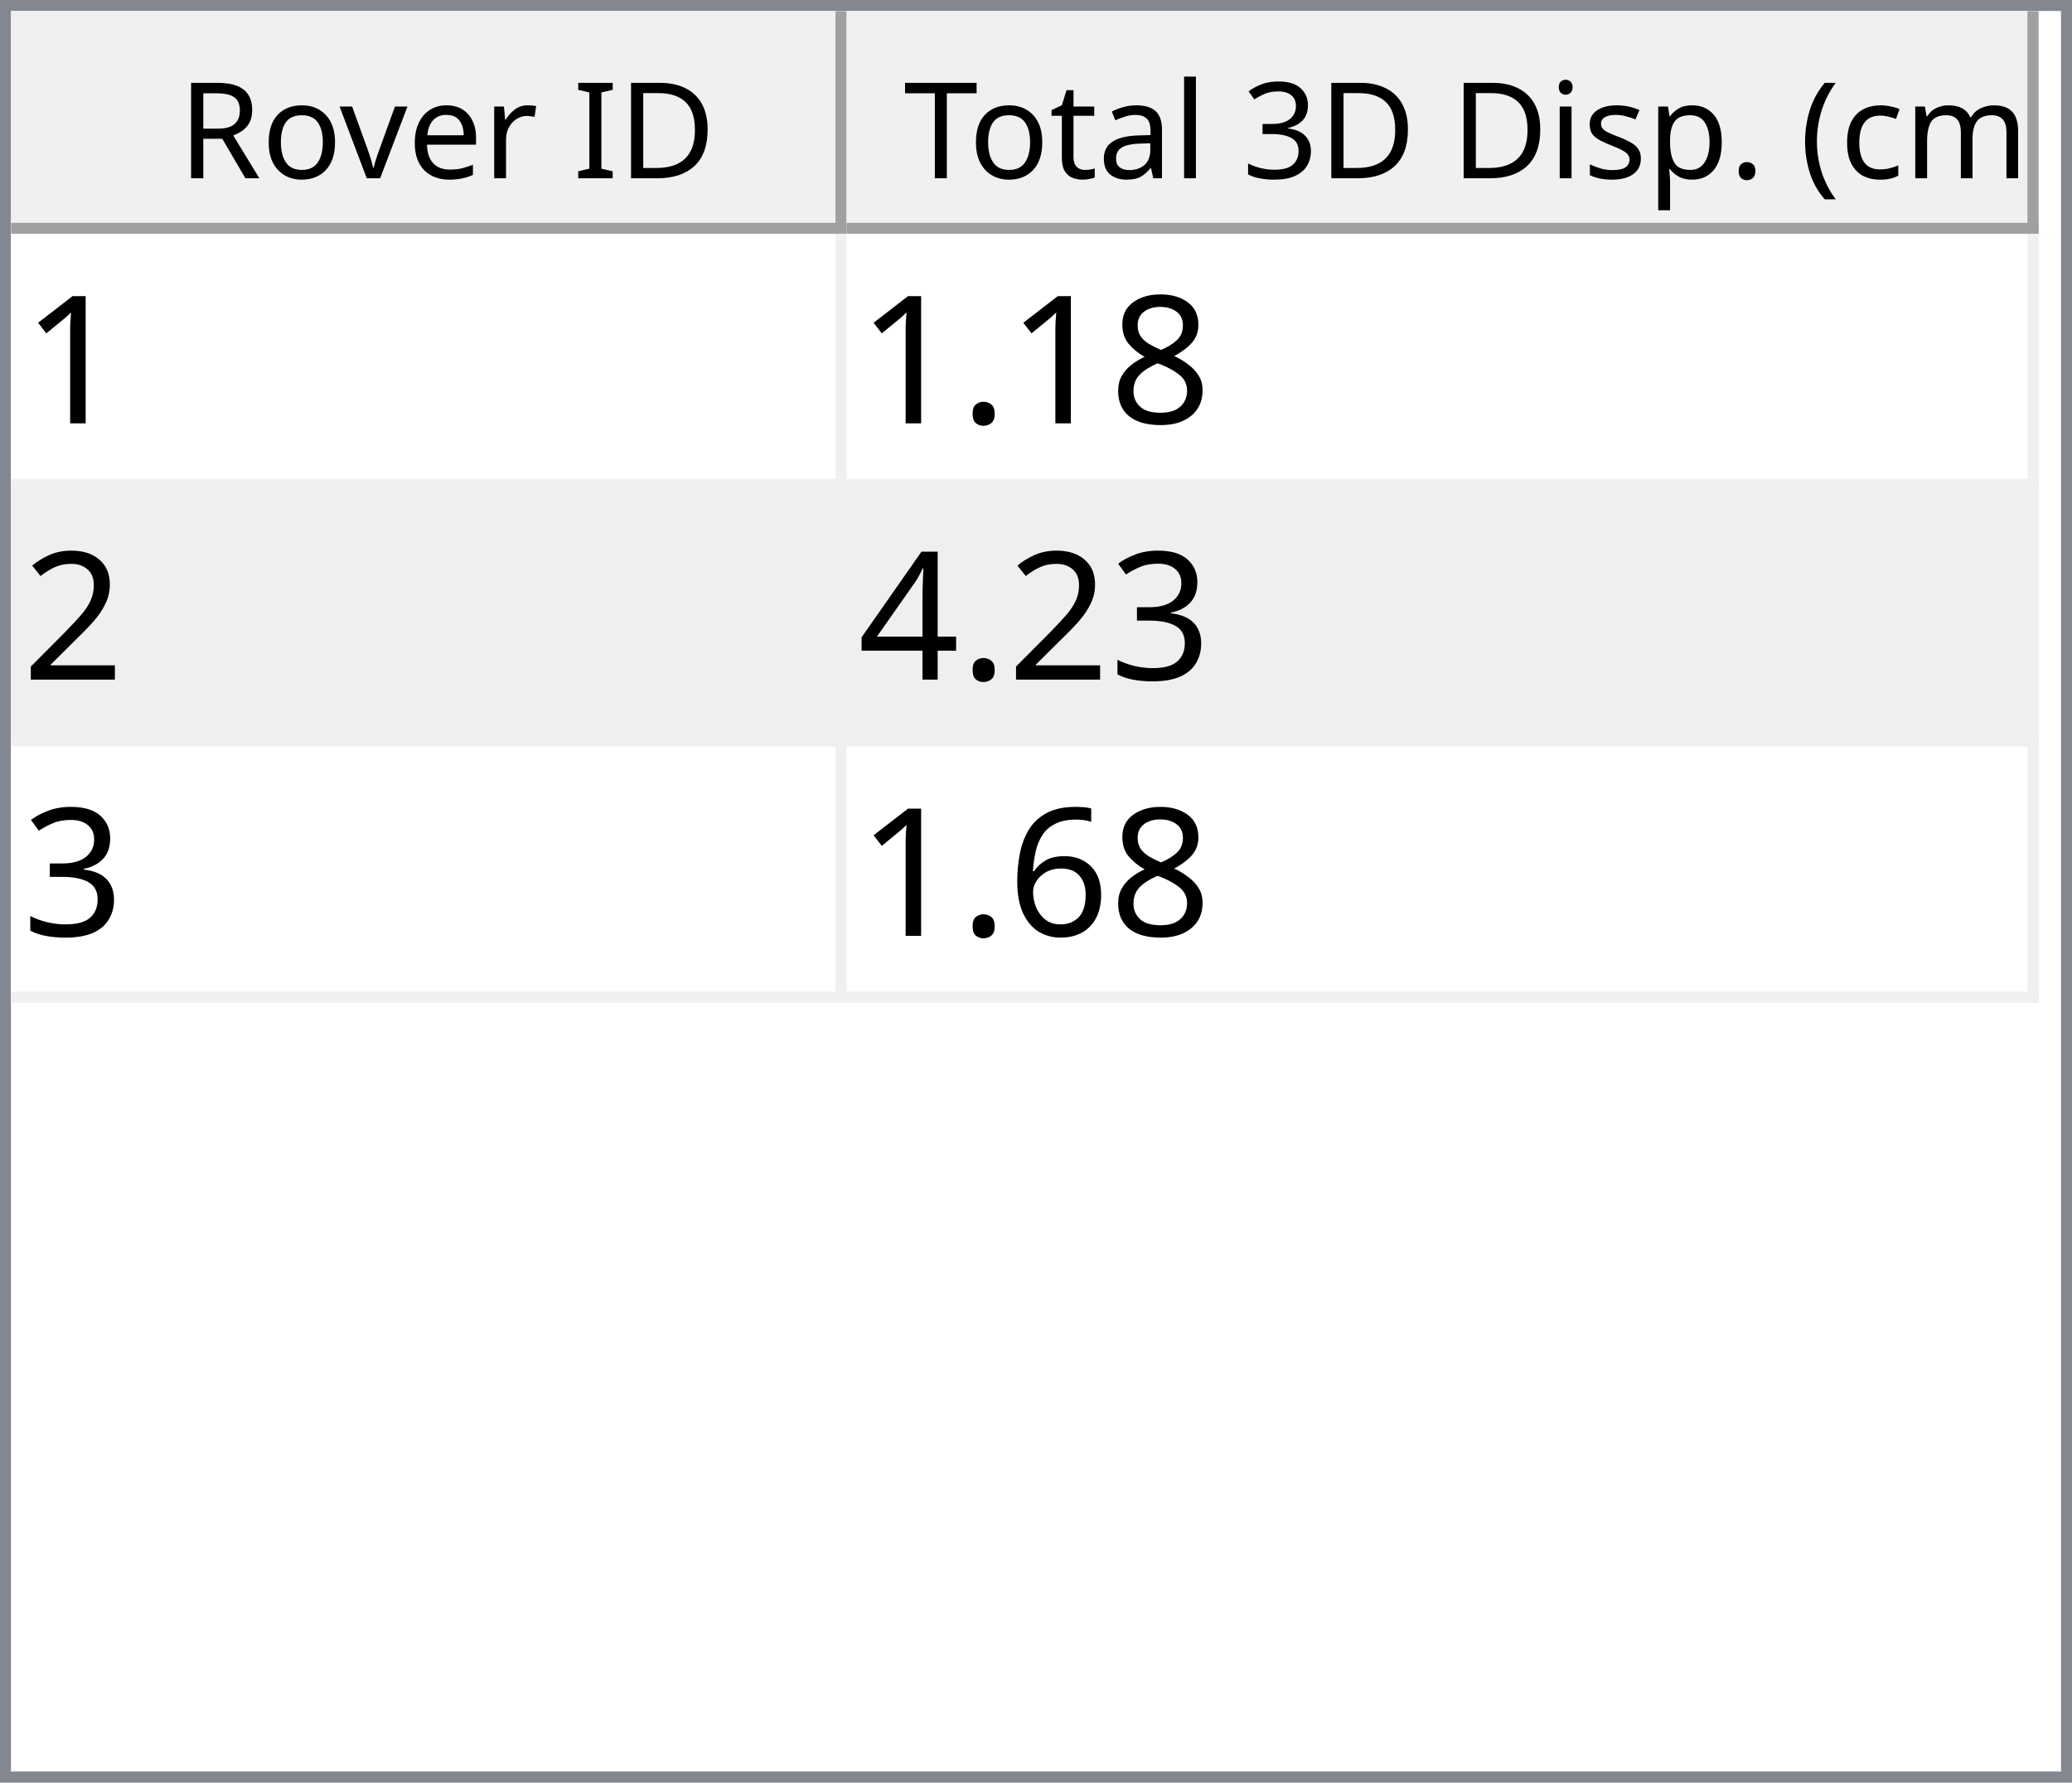
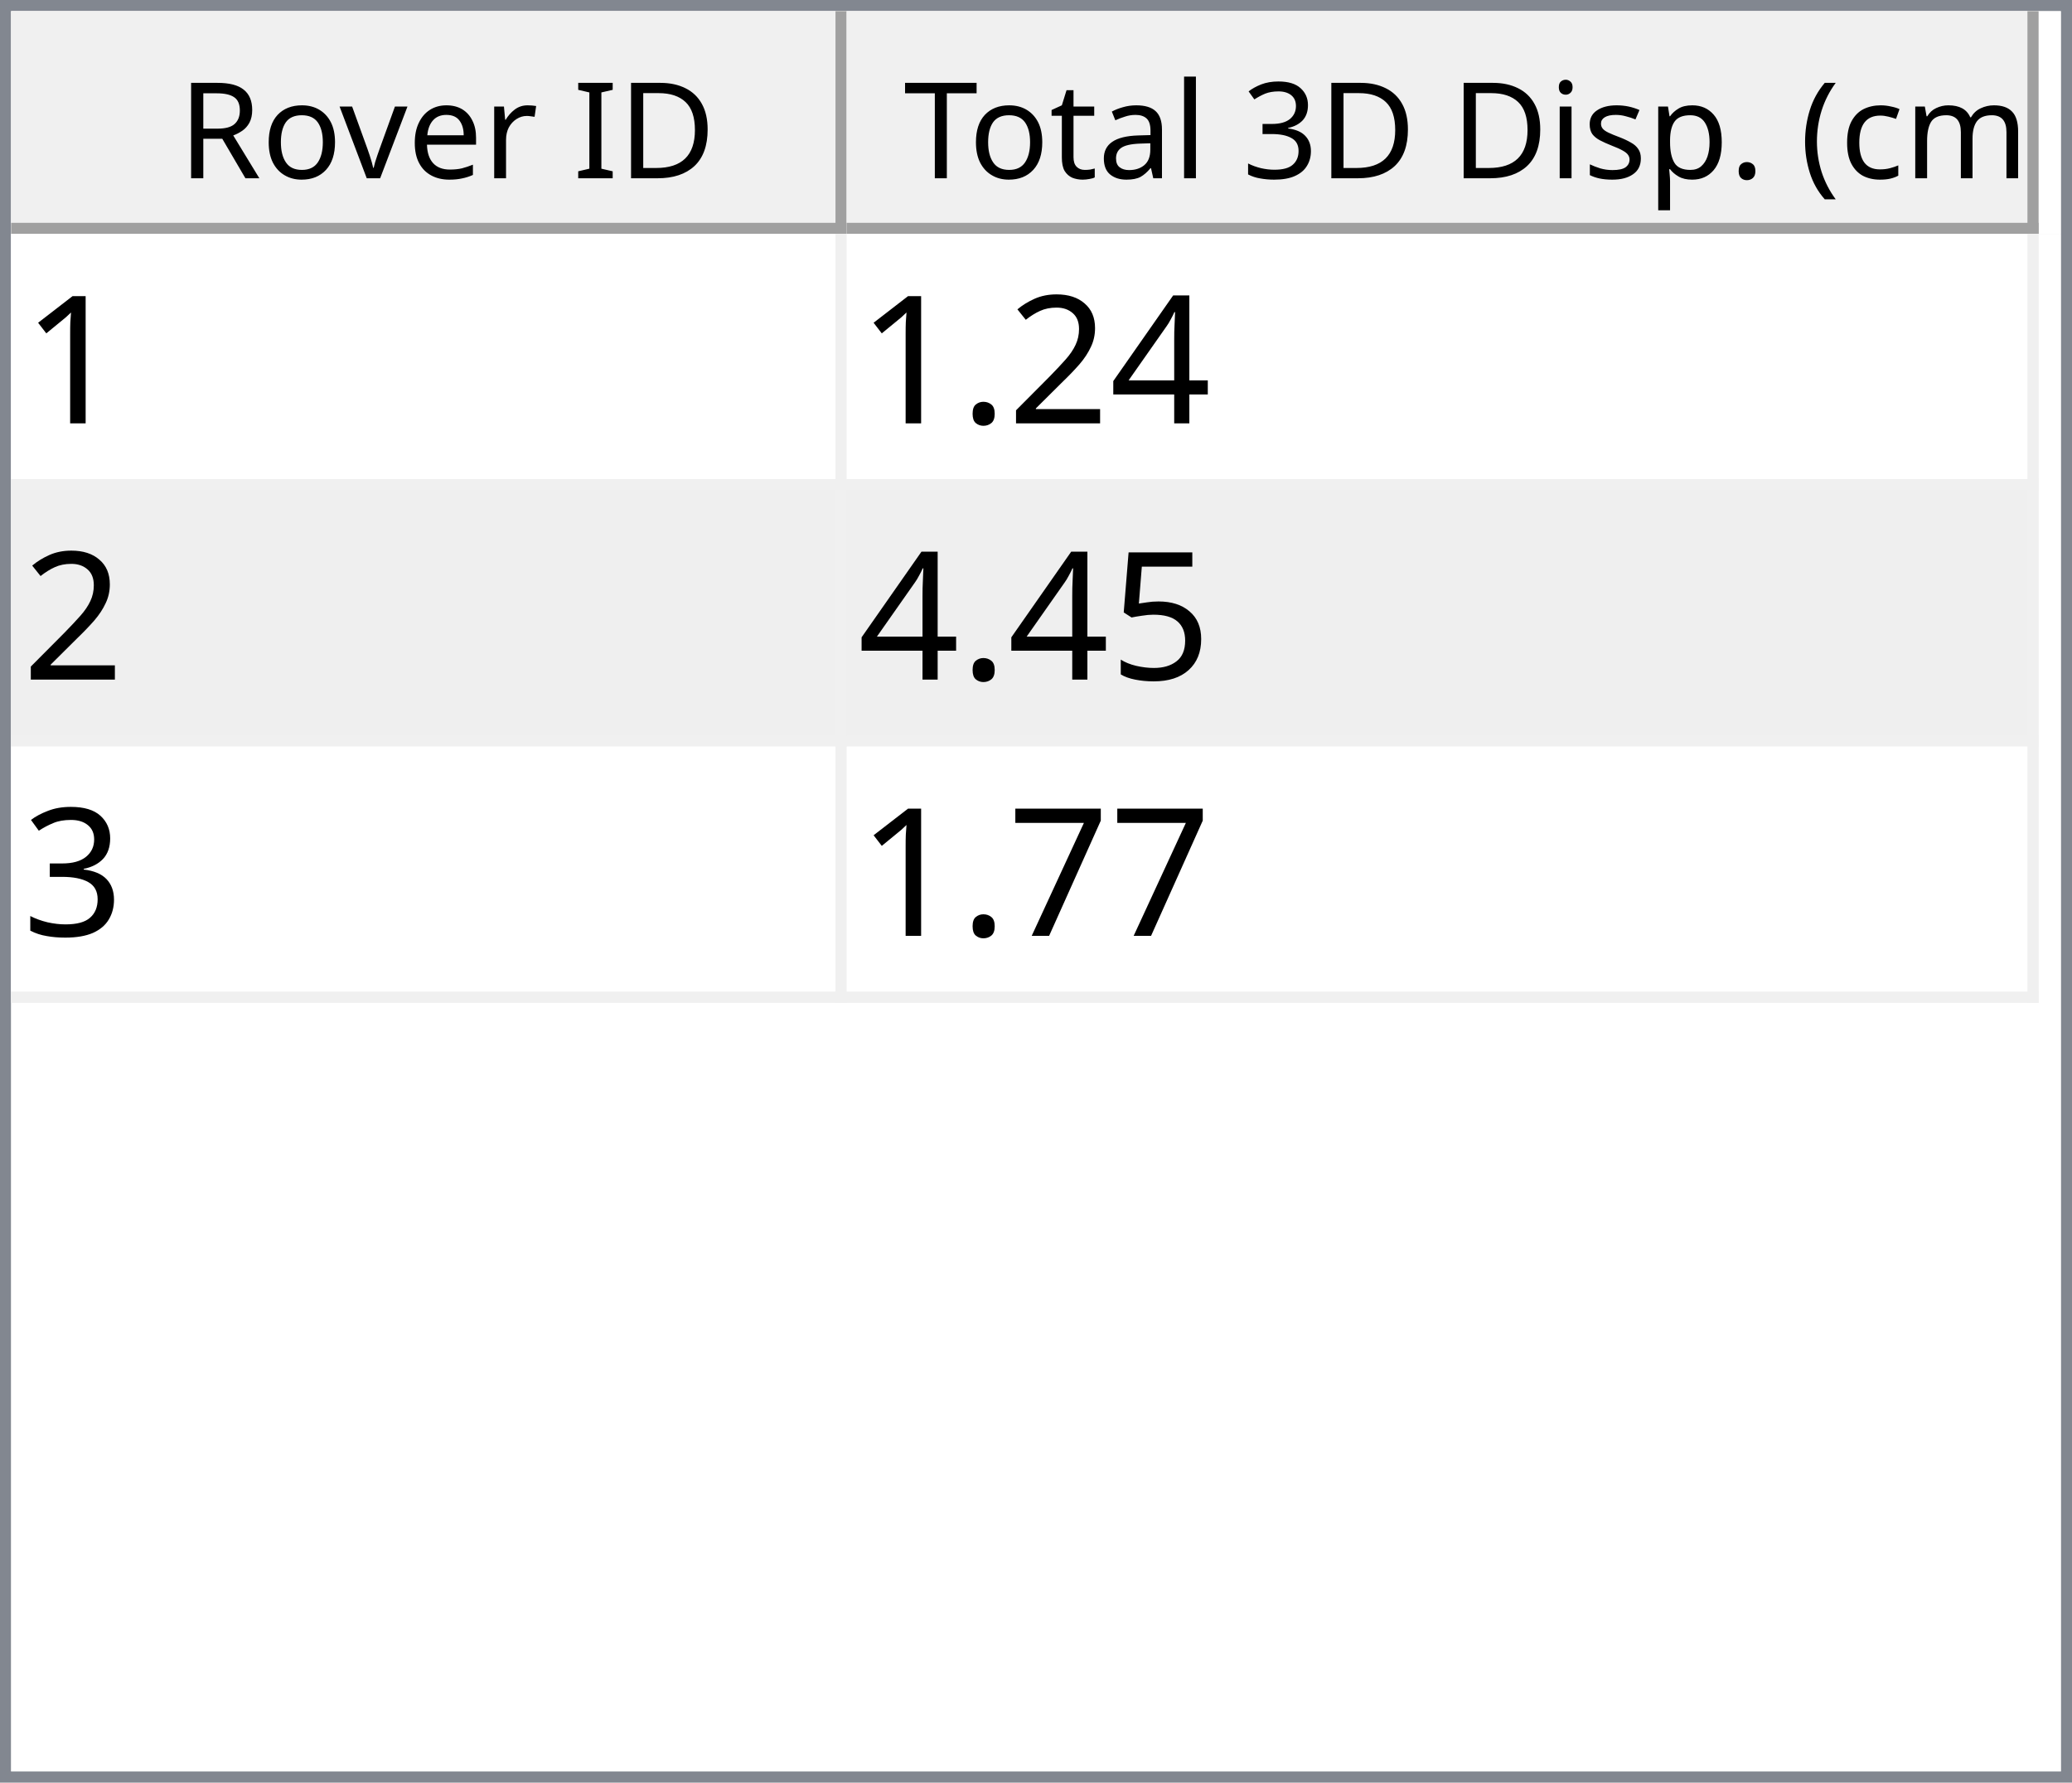
<svg xmlns="http://www.w3.org/2000/svg" style="fill-opacity:1; color-rendering:auto; color-interpolation:auto; text-rendering:auto; stroke:black; stroke-linecap:square; stroke-miterlimit:10; shape-rendering:auto; stroke-opacity:1; fill:black; stroke-dasharray:none; font-weight:normal; stroke-width:1; font-family:'Dialog'; font-style:normal; stroke-linejoin:miter; font-size:12px; stroke-dashoffset:0; image-rendering:auto;" width="186" height="160">
  <defs id="genericDefs" />
  <g>
    <defs id="defs1">
      <clipPath clipPathUnits="userSpaceOnUse" id="clipPath1">
        <path d="M0 0 L186 0 L186 160 L0 160 L0 0 Z" />
      </clipPath>
      <clipPath clipPathUnits="userSpaceOnUse" id="clipPath2">
        <path d="M0 0 L0 160 L186 160 L186 0 Z" />
      </clipPath>
      <clipPath clipPathUnits="userSpaceOnUse" id="clipPath3">
        <path d="M0 0 L0 20 L184 20 L184 0 Z" />
      </clipPath>
      <clipPath clipPathUnits="userSpaceOnUse" id="clipPath4">
        <path d="M0 0 L0 20 L75 20 L75 0 Z" />
      </clipPath>
      <clipPath clipPathUnits="userSpaceOnUse" id="clipPath5">
        <path d="M1 1 L1 19 L74 19 L74 1 Z" />
      </clipPath>
      <clipPath clipPathUnits="userSpaceOnUse" id="clipPath6">
        <path d="M0 0 L0 18 L73 18 L73 0 Z" />
      </clipPath>
      <clipPath clipPathUnits="userSpaceOnUse" id="clipPath7">
        <path d="M-0.5 -0.5 L-0.5 19.5 L74.5 19.5 L74.5 -0.5 Z" />
      </clipPath>
      <clipPath clipPathUnits="userSpaceOnUse" id="clipPath8">
        <path d="M0 0 L0 20 L107 20 L107 0 Z" />
      </clipPath>
      <clipPath clipPathUnits="userSpaceOnUse" id="clipPath9">
        <path d="M1 1 L1 19 L106 19 L106 1 Z" />
      </clipPath>
      <clipPath clipPathUnits="userSpaceOnUse" id="clipPath10">
        <path d="M0 0 L0 18 L105 18 L105 0 Z" />
      </clipPath>
      <clipPath clipPathUnits="userSpaceOnUse" id="clipPath11">
        <path d="M-0.5 -0.5 L-0.5 19.5 L106.5 19.5 L106.5 -0.5 Z" />
      </clipPath>
      <clipPath clipPathUnits="userSpaceOnUse" id="clipPath12">
        <path d="M0 0 L0 138 L184 138 L184 0 Z" />
      </clipPath>
      <clipPath clipPathUnits="userSpaceOnUse" id="clipPath13">
        <path d="M0 0 L0 69 L182 69 L182 0 Z" />
      </clipPath>
      <clipPath clipPathUnits="userSpaceOnUse" id="clipPath14">
        <path d="M-0.5 -0.5 L-0.5 68.5 L181.5 68.5 L181.5 -0.5 Z" />
      </clipPath>
      <clipPath clipPathUnits="userSpaceOnUse" id="clipPath15">
        <path d="M0 0 L0 22 L74 22 L74 0 Z" />
      </clipPath>
      <clipPath clipPathUnits="userSpaceOnUse" id="clipPath16">
        <path d="M0 0 L0 22 L106 22 L106 0 Z" />
      </clipPath>
      <font horiz-adv-x="64.551" id="font1">
        <font-face ascent="107.91" descent="25.098" units-per-em="100" style="font-style:normal; font-family:Segoe UI; font-weight:normal;" />
        <missing-glyph horiz-adv-x="64.551" d="M8.109 0 L8.109 68.266 L56.453 68.266 L56.453 0 L8.109 0 ZM15.328 7.234 L49.219 7.234 L49.219 61.031 L15.328 61.031 L15.328 7.234 Z" />
        <glyph unicode="D" horiz-adv-x="70.117" d="M9.188 0 L9.188 70.016 L28.516 70.016 Q65.531 70.016 65.531 35.891 Q65.531 19.672 55.25 9.836 Q44.969 0 27.734 0 L9.188 0 ZM17.391 62.594 L17.391 7.422 L27.828 7.422 Q41.609 7.422 49.273 14.797 Q56.938 22.172 56.938 35.688 Q56.938 62.594 28.328 62.594 L17.391 62.594 Z" />
        <glyph unicode="I" horiz-adv-x="26.611" d="M17.391 0 L9.188 0 L9.188 70.016 L17.391 70.016 L17.391 0 Z" />
        <glyph unicode=" " horiz-adv-x="27.393" d="" />
        <glyph unicode="r" horiz-adv-x="34.766" d="M34.188 41.891 Q32.078 43.5 28.125 43.5 Q23 43.5 19.555 38.672 Q16.109 33.844 16.109 25.484 L16.109 0 L8.109 0 L8.109 50 L16.109 50 L16.109 39.703 L16.312 39.703 Q18.016 44.969 21.531 47.922 Q25.047 50.875 29.391 50.875 Q32.516 50.875 34.188 50.203 L34.188 41.891 Z" />
        <glyph unicode="e" horiz-adv-x="52.295" d="M48.297 23 L12.984 23 Q13.188 14.656 17.484 10.109 Q21.781 5.562 29.297 5.562 Q37.75 5.562 44.828 11.141 L44.828 3.609 Q38.234 -1.172 27.391 -1.172 Q16.797 -1.172 10.742 5.641 Q4.688 12.453 4.688 24.812 Q4.688 36.469 11.305 43.82 Q17.922 51.172 27.734 51.172 Q37.547 51.172 42.922 44.828 Q48.297 38.484 48.297 27.203 L48.297 23 ZM40.094 29.781 Q40.047 36.719 36.75 40.578 Q33.453 44.438 27.594 44.438 Q21.922 44.438 17.969 40.383 Q14.016 36.328 13.094 29.781 L40.094 29.781 Z" />
        <glyph unicode="v" horiz-adv-x="47.9" d="M47.406 50 L27.484 0 L19.625 0 L0.688 50 L9.469 50 L22.172 13.672 Q23.578 9.672 23.922 6.688 L24.125 6.688 Q24.609 10.453 25.688 13.484 L38.969 50 L47.406 50 Z" />
        <glyph unicode="o" horiz-adv-x="58.594" d="M29 -1.172 Q17.922 -1.172 11.305 5.836 Q4.688 12.844 4.688 24.422 Q4.688 37.016 11.57 44.094 Q18.453 51.172 30.172 51.172 Q41.359 51.172 47.633 44.289 Q53.906 37.406 53.906 25.203 Q53.906 13.234 47.141 6.031 Q40.375 -1.172 29 -1.172 ZM29.594 44.438 Q21.875 44.438 17.383 39.188 Q12.891 33.938 12.891 24.703 Q12.891 15.828 17.43 10.695 Q21.969 5.562 29.594 5.562 Q37.359 5.562 41.531 10.594 Q45.703 15.625 45.703 24.906 Q45.703 34.281 41.531 39.359 Q37.359 44.438 29.594 44.438 Z" />
        <glyph unicode="R" horiz-adv-x="59.814" d="M59.375 0 L49.609 0 L37.891 19.625 Q36.281 22.359 34.766 24.289 Q33.25 26.219 31.664 27.438 Q30.078 28.656 28.25 29.219 Q26.422 29.781 24.125 29.781 L17.391 29.781 L17.391 0 L9.188 0 L9.188 70.016 L30.078 70.016 Q34.672 70.016 38.555 68.867 Q42.438 67.719 45.289 65.375 Q48.141 63.031 49.758 59.547 Q51.375 56.062 51.375 51.375 Q51.375 47.703 50.273 44.656 Q49.172 41.609 47.148 39.211 Q45.125 36.812 42.266 35.133 Q39.406 33.453 35.844 32.516 L35.844 32.328 Q37.594 31.547 38.891 30.547 Q40.188 29.547 41.359 28.18 Q42.531 26.812 43.68 25.078 Q44.828 23.344 46.234 21.047 L59.375 0 ZM17.391 62.594 L17.391 37.203 L28.516 37.203 Q31.594 37.203 34.203 38.133 Q36.812 39.062 38.719 40.797 Q40.625 42.531 41.703 45.047 Q42.781 47.562 42.781 50.688 Q42.781 56.297 39.141 59.445 Q35.5 62.594 28.609 62.594 L17.391 62.594 Z" />
        <glyph unicode=")" horiz-adv-x="30.176" d="M8.297 -15.922 L1.172 -15.922 Q16.406 2.344 16.406 26.812 Q16.406 51.469 1.078 70.016 L8.297 70.016 Q23.531 52.156 23.531 26.703 Q23.531 1.375 8.297 -15.922 Z" />
        <glyph unicode="m" horiz-adv-x="86.133" d="M79.109 0 L71.094 0 L71.094 28.719 Q71.094 37.016 68.531 40.727 Q65.969 44.438 59.906 44.438 Q54.781 44.438 51.195 39.75 Q47.609 35.062 47.609 28.516 L47.609 0 L39.594 0 L39.594 29.688 Q39.594 44.438 28.219 44.438 Q22.953 44.438 19.531 40.016 Q16.109 35.594 16.109 28.516 L16.109 0 L8.109 0 L8.109 50 L16.109 50 L16.109 42.094 L16.312 42.094 Q21.625 51.172 31.844 51.172 Q36.969 51.172 40.773 48.312 Q44.578 45.453 46 40.828 Q51.562 51.172 62.594 51.172 Q79.109 51.172 79.109 30.812 L79.109 0 Z" />
        <glyph unicode="c" horiz-adv-x="46.191" d="M42.188 2.297 Q36.422 -1.172 28.516 -1.172 Q17.828 -1.172 11.258 5.789 Q4.688 12.75 4.688 23.828 Q4.688 36.188 11.766 43.68 Q18.844 51.172 30.672 51.172 Q37.25 51.172 42.281 48.734 L42.281 40.531 Q36.719 44.438 30.375 44.438 Q22.703 44.438 17.797 38.945 Q12.891 33.453 12.891 24.516 Q12.891 15.719 17.508 10.641 Q22.125 5.562 29.891 5.562 Q36.422 5.562 42.188 9.906 L42.188 2.297 Z" />
        <glyph unicode="(" horiz-adv-x="30.176" d="M29.109 -15.922 L21.969 -15.922 Q6.844 1.375 6.844 26.703 Q6.844 52.156 21.969 70.016 L29.203 70.016 Q13.875 51.469 13.875 26.812 Q13.875 2.344 29.109 -15.922 Z" />
        <glyph unicode="." horiz-adv-x="21.68" d="M10.891 -1.078 Q8.641 -1.078 7.055 0.539 Q5.469 2.156 5.469 4.391 Q5.469 6.641 7.055 8.273 Q8.641 9.906 10.891 9.906 Q13.188 9.906 14.797 8.273 Q16.406 6.641 16.406 4.391 Q16.406 2.156 14.797 0.539 Q13.188 -1.078 10.891 -1.078 Z" />
        <glyph unicode="p" horiz-adv-x="58.789" d="M16.312 7.234 L16.109 7.234 L16.109 -23 L8.109 -23 L8.109 50 L16.109 50 L16.109 41.219 L16.312 41.219 Q22.219 51.172 33.594 51.172 Q43.266 51.172 48.688 44.461 Q54.109 37.75 54.109 26.469 Q54.109 13.922 48 6.375 Q41.891 -1.172 31.297 -1.172 Q21.578 -1.172 16.312 7.234 ZM16.109 27.391 L16.109 20.406 Q16.109 14.203 20.141 9.883 Q24.172 5.562 30.375 5.562 Q37.641 5.562 41.773 11.133 Q45.906 16.703 45.906 26.609 Q45.906 34.969 42.047 39.703 Q38.188 44.438 31.594 44.438 Q24.609 44.438 20.359 39.578 Q16.109 34.719 16.109 27.391 Z" />
        <glyph unicode="s" horiz-adv-x="42.432" d="M5.078 1.812 L5.078 10.406 Q11.625 5.562 19.484 5.562 Q30.031 5.562 30.031 12.594 Q30.031 14.594 29.125 15.992 Q28.219 17.391 26.68 18.461 Q25.141 19.531 23.07 20.383 Q21 21.234 18.609 22.172 Q15.281 23.484 12.766 24.828 Q10.25 26.172 8.57 27.859 Q6.891 29.547 6.031 31.695 Q5.172 33.844 5.172 36.719 Q5.172 40.234 6.789 42.945 Q8.406 45.656 11.086 47.484 Q13.766 49.312 17.211 50.242 Q20.656 51.172 24.312 51.172 Q30.812 51.172 35.938 48.922 L35.938 40.828 Q30.422 44.438 23.25 44.438 Q21 44.438 19.195 43.922 Q17.391 43.406 16.094 42.477 Q14.797 41.547 14.086 40.258 Q13.375 38.969 13.375 37.406 Q13.375 35.453 14.086 34.133 Q14.797 32.812 16.164 31.789 Q17.531 30.766 19.484 29.938 Q21.438 29.109 23.922 28.125 Q27.25 26.859 29.883 25.516 Q32.516 24.172 34.375 22.484 Q36.234 20.797 37.234 18.602 Q38.234 16.406 38.234 13.375 Q38.234 9.672 36.602 6.938 Q34.969 4.203 32.234 2.398 Q29.5 0.594 25.93 -0.289 Q22.359 -1.172 18.453 -1.172 Q10.75 -1.172 5.078 1.812 Z" />
        <glyph unicode="i" horiz-adv-x="24.219" d="M12.203 62.703 Q10.062 62.703 8.547 64.164 Q7.031 65.625 7.031 67.875 Q7.031 70.125 8.547 71.609 Q10.062 73.094 12.203 73.094 Q14.406 73.094 15.945 71.609 Q17.484 70.125 17.484 67.875 Q17.484 65.719 15.945 64.211 Q14.406 62.703 12.203 62.703 ZM16.109 0 L8.109 0 L8.109 50 L16.109 50 L16.109 0 Z" />
        <glyph unicode="3" horiz-adv-x="53.906" d="M46.531 19.828 Q46.531 15.094 44.75 11.211 Q42.969 7.328 39.719 4.57 Q36.469 1.812 31.93 0.297 Q27.391 -1.219 21.922 -1.219 Q11.922 -1.219 6 2.594 L6 11.188 Q13.094 5.609 22.219 5.609 Q25.875 5.609 28.828 6.539 Q31.781 7.469 33.906 9.227 Q36.031 10.984 37.18 13.477 Q38.328 15.969 38.328 19.094 Q38.328 32.812 18.797 32.812 L12.984 32.812 L12.984 39.594 L18.5 39.594 Q35.797 39.594 35.797 52.484 Q35.797 64.406 22.609 64.406 Q15.188 64.406 8.688 59.422 L8.688 67.188 Q15.375 71.188 24.609 71.188 Q29 71.188 32.57 69.969 Q36.141 68.75 38.68 66.555 Q41.219 64.359 42.609 61.281 Q44 58.203 44 54.5 Q44 40.672 30.031 36.719 L30.031 36.531 Q33.594 36.141 36.625 34.797 Q39.656 33.453 41.852 31.305 Q44.047 29.156 45.289 26.25 Q46.531 23.344 46.531 19.828 Z" />
        <glyph unicode="l" horiz-adv-x="24.219" d="M16.109 0 L8.109 0 L8.109 74.031 L16.109 74.031 L16.109 0 Z" />
        <glyph unicode="a" horiz-adv-x="50.879" d="M43.891 0 L35.891 0 L35.891 7.812 L35.688 7.812 Q30.469 -1.172 20.312 -1.172 Q12.844 -1.172 8.617 2.781 Q4.391 6.734 4.391 13.281 Q4.391 27.297 20.906 29.594 L35.891 31.688 Q35.891 44.438 25.594 44.438 Q16.547 44.438 9.281 38.281 L9.281 46.484 Q16.656 51.172 26.266 51.172 Q43.891 51.172 43.891 32.516 L43.891 0 ZM35.891 25.297 L23.828 23.641 Q18.266 22.859 15.43 20.875 Q12.594 18.891 12.594 13.875 Q12.594 10.203 15.211 7.883 Q17.828 5.562 22.172 5.562 Q28.125 5.562 32.008 9.742 Q35.891 13.922 35.891 20.312 L35.891 25.297 Z" />
        <glyph unicode="t" horiz-adv-x="33.887" d="M31.297 0.484 Q28.469 -1.078 23.828 -1.078 Q10.688 -1.078 10.688 13.578 L10.688 43.172 L2.094 43.172 L2.094 50 L10.688 50 L10.688 62.203 L18.703 64.797 L18.703 50 L31.297 50 L31.297 43.172 L18.703 43.172 L18.703 14.984 Q18.703 9.969 20.414 7.82 Q22.125 5.672 26.078 5.672 Q29.109 5.672 31.297 7.328 L31.297 0.484 Z" />
        <glyph unicode="T" horiz-adv-x="52.393" d="M50.594 62.594 L30.375 62.594 L30.375 0 L22.172 0 L22.172 62.594 L2 62.594 L2 70.016 L50.594 70.016 L50.594 62.594 Z" />
      </font>
      <font horiz-adv-x="75.0" id="font2">
        <font-face ascent="100.537" descent="21.973" units-per-em="100" style="font-style:normal; font-family:sans-serif; font-weight:normal;" />
        <missing-glyph horiz-adv-x="75.0" d="M12.5 0 L12.5 62.5 L62.5 62.5 L62.5 0 L12.5 0 ZM14.062 1.562 L60.938 1.562 L60.938 60.938 L14.062 60.938 L14.062 1.562 Z" />
        <glyph unicode="1" horiz-adv-x="55.615" d="M37.25 0 L28.469 0 L28.469 56 Q25.297 52.984 20.141 49.953 Q14.984 46.922 10.891 45.406 L10.891 53.906 Q18.266 57.375 23.781 62.305 Q29.297 67.234 31.594 71.875 L37.25 71.875 L37.25 0 Z" />
-         <glyph unicode="8" horiz-adv-x="55.615" d="M17.672 38.812 Q12.203 40.828 9.57 44.539 Q6.938 48.25 6.938 53.422 Q6.938 61.234 12.555 66.555 Q18.172 71.875 27.484 71.875 Q36.859 71.875 42.578 66.43 Q48.297 60.984 48.297 53.172 Q48.297 48.188 45.68 44.508 Q43.062 40.828 37.75 38.812 Q44.344 36.672 47.781 31.883 Q51.219 27.094 51.219 20.453 Q51.219 11.281 44.727 5.031 Q38.234 -1.219 27.641 -1.219 Q17.047 -1.219 10.547 5.055 Q4.047 11.328 4.047 20.703 Q4.047 27.688 7.594 32.398 Q11.141 37.109 17.672 38.812 ZM15.922 53.719 Q15.922 48.641 19.195 45.414 Q22.469 42.188 27.688 42.188 Q32.766 42.188 36.016 45.383 Q39.266 48.578 39.266 53.219 Q39.266 58.062 35.914 61.359 Q32.562 64.656 27.594 64.656 Q22.562 64.656 19.242 61.43 Q15.922 58.203 15.922 53.719 ZM13.094 20.656 Q13.094 16.891 14.875 13.375 Q16.656 9.859 20.172 7.93 Q23.688 6 27.734 6 Q34.031 6 38.133 10.055 Q42.234 14.109 42.234 20.359 Q42.234 26.703 38.016 30.859 Q33.797 35.016 27.438 35.016 Q21.234 35.016 17.164 30.914 Q13.094 26.812 13.094 20.656 Z" />
+         <glyph unicode="4" horiz-adv-x="55.615" d="M32.328 0 L32.328 17.141 L1.266 17.141 L1.266 25.203 L33.938 71.578 L41.109 71.578 L41.109 25.203 L50.781 25.203 L50.781 17.141 L41.109 17.141 L41.109 0 L32.328 0 ZM32.328 25.203 L32.328 57.469 L9.906 25.203 L32.328 25.203 Z" />
+         <glyph unicode="2" horiz-adv-x="55.615" d="M50.344 8.453 L50.344 0 L3.031 0 Q2.938 3.172 4.047 6.109 Q5.859 10.938 9.836 15.625 Q13.812 20.312 21.344 26.469 Q33.016 36.031 37.117 41.625 Q41.219 47.219 41.219 52.203 Q41.219 57.422 37.477 61.008 Q33.734 64.594 27.734 64.594 Q21.391 64.594 17.578 60.789 Q13.766 56.984 13.719 50.25 L4.688 51.172 Q5.609 61.281 11.664 66.578 Q17.719 71.875 27.938 71.875 Q38.234 71.875 44.242 66.164 Q50.25 60.453 50.25 52 Q50.25 47.703 48.492 43.555 Q46.734 39.406 42.656 34.812 Q38.578 30.219 29.109 22.219 Q21.188 15.578 18.945 13.211 Q16.703 10.844 15.234 8.453 L50.344 8.453 Z" />
        <glyph unicode="." horiz-adv-x="27.783" d="M9.078 0 L9.078 10.016 L19.094 10.016 L19.094 0 L9.078 0 Z" />
-         <glyph unicode="2" horiz-adv-x="55.615" d="M50.344 8.453 L50.344 0 L3.031 0 Q2.938 3.172 4.047 6.109 Q5.859 10.938 9.836 15.625 Q13.812 20.312 21.344 26.469 Q33.016 36.031 37.117 41.625 Q41.219 47.219 41.219 52.203 Q41.219 57.422 37.477 61.008 Q33.734 64.594 27.734 64.594 Q21.391 64.594 17.578 60.789 Q13.766 56.984 13.719 50.25 L4.688 51.172 Q5.609 61.281 11.664 66.578 Q17.719 71.875 27.938 71.875 Q38.234 71.875 44.242 66.164 Q50.25 60.453 50.25 52 Q50.25 47.703 48.492 43.555 Q46.734 39.406 42.656 34.812 Q38.578 30.219 29.109 22.219 Q21.188 15.578 18.945 13.211 Q16.703 10.844 15.234 8.453 L50.344 8.453 Z" />
+         <glyph unicode="5" horiz-adv-x="55.615" d="M4.156 18.75 L13.375 19.531 Q14.406 12.797 18.141 9.398 Q21.875 6 27.156 6 Q33.5 6 37.891 10.789 Q42.281 15.578 42.281 23.484 Q42.281 31 38.062 35.352 Q33.844 39.703 27 39.703 Q22.75 39.703 19.336 37.773 Q15.922 35.844 13.969 32.766 L5.719 33.844 L12.641 70.609 L48.25 70.609 L48.25 62.203 L19.672 62.203 L15.828 42.969 Q22.266 47.469 29.344 47.469 Q38.719 47.469 45.164 40.969 Q51.609 34.469 51.609 24.266 Q51.609 14.547 45.953 7.469 Q39.062 -1.219 27.156 -1.219 Q17.391 -1.219 11.211 4.25 Q5.031 9.719 4.156 18.75 Z" />
        <glyph unicode="3" horiz-adv-x="55.615" d="M4.203 18.891 L12.984 20.062 Q14.5 12.594 18.141 9.297 Q21.781 6 27 6 Q33.203 6 37.477 10.297 Q41.75 14.594 41.75 20.953 Q41.75 27 37.797 30.93 Q33.844 34.859 27.734 34.859 Q25.25 34.859 21.531 33.891 L22.516 41.609 Q23.391 41.5 23.922 41.5 Q29.547 41.5 34.039 44.43 Q38.531 47.359 38.531 53.469 Q38.531 58.297 35.258 61.477 Q31.984 64.656 26.812 64.656 Q21.688 64.656 18.266 61.43 Q14.844 58.203 13.875 51.766 L5.078 53.328 Q6.688 62.156 12.398 67.016 Q18.109 71.875 26.609 71.875 Q32.469 71.875 37.398 69.359 Q42.328 66.844 44.945 62.5 Q47.562 58.156 47.562 53.266 Q47.562 48.641 45.07 44.828 Q42.578 41.016 37.703 38.766 Q44.047 37.312 47.562 32.695 Q51.078 28.078 51.078 21.141 Q51.078 11.766 44.242 5.25 Q37.406 -1.266 26.953 -1.266 Q17.531 -1.266 11.305 4.352 Q5.078 9.969 4.203 18.891 Z" />
-         <glyph unicode="4" horiz-adv-x="55.615" d="M32.328 0 L32.328 17.141 L1.266 17.141 L1.266 25.203 L33.938 71.578 L41.109 71.578 L41.109 25.203 L50.781 25.203 L50.781 17.141 L41.109 17.141 L41.109 0 L32.328 0 ZM32.328 25.203 L32.328 57.469 L9.906 25.203 L32.328 25.203 Z" />
-         <glyph unicode="6" horiz-adv-x="55.615" d="M49.75 54.047 L41.016 53.375 Q39.844 58.547 37.703 60.891 Q34.125 64.656 28.906 64.656 Q24.703 64.656 21.531 62.312 Q17.391 59.281 14.992 53.469 Q12.594 47.656 12.5 36.922 Q15.672 41.75 20.266 44.094 Q24.859 46.438 29.891 46.438 Q38.672 46.438 44.852 39.969 Q51.031 33.5 51.031 23.25 Q51.031 16.5 48.125 10.719 Q45.219 4.938 40.141 1.859 Q35.062 -1.219 28.609 -1.219 Q17.625 -1.219 10.695 6.859 Q3.766 14.938 3.766 33.5 Q3.766 54.25 11.422 63.672 Q18.109 71.875 29.438 71.875 Q37.891 71.875 43.289 67.141 Q48.688 62.406 49.75 54.047 ZM13.875 23.188 Q13.875 18.656 15.797 14.508 Q17.719 10.359 21.188 8.18 Q24.656 6 28.469 6 Q34.031 6 38.039 10.492 Q42.047 14.984 42.047 22.703 Q42.047 30.125 38.086 34.398 Q34.125 38.672 28.125 38.672 Q22.172 38.672 18.023 34.398 Q13.875 30.125 13.875 23.188 Z" />
+         <glyph unicode="7" horiz-adv-x="55.615" d="M4.734 62.203 L4.734 70.656 L51.078 70.656 L51.078 63.812 Q44.234 56.547 37.523 44.484 Q30.812 32.422 27.156 19.672 Q24.516 10.688 23.781 0 L14.75 0 Q14.891 8.453 18.062 20.414 Q21.234 32.375 27.172 43.484 Q33.109 54.594 39.797 62.203 L4.734 62.203 Z" />
      </font>
    </defs>
    <g style="fill:white; stroke:white;">
      <rect x="0" y="0" width="186" style="clip-path:url(#clipPath1); stroke:none;" height="160" />
    </g>
    <g style="fill:white; text-rendering:optimizeSpeed; color-rendering:optimizeSpeed; image-rendering:optimizeSpeed; shape-rendering:crispEdges; stroke:white; color-interpolation:sRGB;">
      <rect x="0" width="186" height="160" y="0" style="stroke:none;" />
      <path style="stroke:none;" d="M0 160 L186 160 L186 0 L0 0 Z" />
    </g>
    <g style="fill:rgb(240,240,240); font-family:'Segoe UI'; stroke:rgb(240,240,240);">
      <rect x="0" y="0" width="186" style="clip-path:url(#clipPath2); stroke:none;" height="160" />
    </g>
    <g style="fill:rgb(130,135,144); font-family:'Segoe UI'; stroke:rgb(130,135,144);">
      <path d="M0 0 L186 0 L186 160 L0 160 L0 0 ZM1 1 L185 1 L185 159 L1 159 L1 1 Z" style="fill-rule:evenodd; clip-path:url(#clipPath2); stroke:none;" />
    </g>
    <g style="fill:white; font-family:'Segoe UI'; stroke:white;" transform="translate(1,1)">
      <rect x="0" y="0" width="184" style="clip-path:url(#clipPath3); stroke:none;" height="20" />
    </g>
    <g style="fill:rgb(240,240,240); font-family:'Segoe UI'; stroke:rgb(240,240,240);" transform="translate(1,1)">
      <rect x="0" y="0" width="75" style="clip-path:url(#clipPath4); stroke:none;" height="20" />
    </g>
    <g style="font-family:'Segoe UI';" transform="translate(2,2)">
      <text x="14" xml:space="preserve" y="14" style="clip-path:url(#clipPath6); stroke:none;">Rover ID</text>
    </g>
    <g style="fill:rgb(160,160,160); font-family:'Segoe UI'; stroke:rgb(160,160,160); stroke-linejoin:bevel;" transform="translate(1.5,1.5)">
      <line x1="74" x2="74" y1="0" style="fill:none; clip-path:url(#clipPath7);" y2="19" />
    </g>
    <g style="fill:rgb(160,160,160); font-family:'Segoe UI'; stroke:rgb(160,160,160); stroke-linejoin:bevel;" transform="matrix(1,0,0,1,1,1) translate(0.5,0.5)">
      <line x1="0" x2="74" y1="19" style="fill:none; clip-path:url(#clipPath7);" y2="19" />
    </g>
    <g style="fill:rgb(240,240,240); font-family:'Segoe UI'; stroke:rgb(240,240,240);" transform="translate(76,1)">
      <rect x="0" y="0" width="107" style="clip-path:url(#clipPath8); stroke:none;" height="20" />
    </g>
    <g style="font-family:'Segoe UI';" transform="translate(77,2)">
      <text x="1" xml:space="preserve" y="14" style="clip-path:url(#clipPath10); stroke:none;"> Total 3D Disp. (cm)</text>
    </g>
    <g style="fill:rgb(160,160,160); font-family:'Segoe UI'; stroke:rgb(160,160,160); stroke-linejoin:bevel;" transform="translate(76.5,1.5)">
      <line x1="106" x2="106" y1="0" style="fill:none; clip-path:url(#clipPath11);" y2="19" />
    </g>
    <g style="fill:rgb(160,160,160); font-family:'Segoe UI'; stroke:rgb(160,160,160); stroke-linejoin:bevel;" transform="matrix(1,0,0,1,76,1) translate(0.5,0.5)">
      <line x1="0" x2="106" y1="19" style="fill:none; clip-path:url(#clipPath11);" y2="19" />
    </g>
    <g style="fill:white; font-family:'Segoe UI'; stroke:white;" transform="translate(1,21)">
      <rect x="0" y="0" width="184" style="clip-path:url(#clipPath12); stroke:none;" height="138" />
    </g>
    <g style="fill:rgb(240,240,240); font-size:16px; font-family:sans-serif; stroke:rgb(240,240,240);" transform="translate(1,21)">
      <rect x="0" y="0" width="182" style="clip-path:url(#clipPath13); stroke:none;" height="69" />
      <line transform="translate(0.5,0.5)" x1="0" x2="181" y1="22" style="clip-path:url(#clipPath14); fill:none; stroke-linejoin:bevel;" y2="22" />
    </g>
    <g transform="matrix(1,0,0,1,1,21) translate(0.5,0.5)" style="fill:rgb(240,240,240); font-size:16px; font-family:sans-serif; stroke:rgb(240,240,240); stroke-linejoin:bevel;">
      <line x1="0" x2="181" y1="45" style="fill:none; clip-path:url(#clipPath14);" y2="45" />
    </g>
    <g transform="matrix(1,0,0,1,1,21) translate(0.5,0.5)" style="fill:rgb(240,240,240); font-size:16px; font-family:sans-serif; stroke:rgb(240,240,240); stroke-linejoin:bevel;">
      <line x1="0" x2="181" y1="68" style="fill:none; clip-path:url(#clipPath14);" y2="68" />
    </g>
    <g transform="matrix(1,0,0,1,1,21) translate(0.5,0.5)" style="fill:rgb(240,240,240); font-size:16px; font-family:sans-serif; stroke:rgb(240,240,240); stroke-linejoin:bevel;">
      <line x1="74" x2="74" y1="0" style="fill:none; clip-path:url(#clipPath14);" y2="68" />
    </g>
    <g transform="matrix(1,0,0,1,1,21) translate(0.5,0.5)" style="fill:rgb(240,240,240); font-size:16px; font-family:sans-serif; stroke:rgb(240,240,240); stroke-linejoin:bevel;">
      <line x1="181" x2="181" y1="0" style="fill:none; clip-path:url(#clipPath14);" y2="68" />
    </g>
    <g style="fill:white; font-size:16px; font-family:sans-serif; stroke:white;" transform="matrix(1,0,0,1,1,21)">
      <rect x="0" y="0" width="74" style="clip-path:url(#clipPath15); stroke:none;" height="22" />
      <text x="1" y="17" style="fill:black; clip-path:url(#clipPath15); stroke:none;" xml:space="preserve">1</text>
    </g>
    <g style="fill:white; font-size:16px; font-family:sans-serif; stroke:white;" transform="matrix(1,0,0,1,1,21) translate(75,0)">
      <rect x="0" y="0" width="106" style="clip-path:url(#clipPath16); stroke:none;" height="22" />
-       <text x="1" y="17" style="fill:black; clip-path:url(#clipPath16); stroke:none;" xml:space="preserve">1.18</text>
+       <text x="1" y="17" style="fill:black; clip-path:url(#clipPath16); stroke:none;" xml:space="preserve">1.24</text>
    </g>
    <g style="fill:rgb(239,239,239); font-size:16px; font-family:sans-serif; stroke:rgb(239,239,239);" transform="matrix(1,0,0,1,1,21) translate(0,23)">
      <rect x="0" y="0" width="74" style="clip-path:url(#clipPath15); stroke:none;" height="22" />
      <text x="1" y="17" style="fill:black; clip-path:url(#clipPath15); stroke:none;" xml:space="preserve">2</text>
    </g>
    <g style="fill:rgb(239,239,239); font-size:16px; font-family:sans-serif; stroke:rgb(239,239,239);" transform="matrix(1,0,0,1,1,21) translate(75,23)">
      <rect x="0" y="0" width="106" style="clip-path:url(#clipPath16); stroke:none;" height="22" />
-       <text x="1" y="17" style="fill:black; clip-path:url(#clipPath16); stroke:none;" xml:space="preserve">4.23</text>
+       <text x="1" y="17" style="fill:black; clip-path:url(#clipPath16); stroke:none;" xml:space="preserve">4.45</text>
    </g>
    <g style="fill:white; font-size:16px; font-family:sans-serif; stroke:white;" transform="matrix(1,0,0,1,1,21) translate(0,46)">
      <rect x="0" y="0" width="74" style="clip-path:url(#clipPath15); stroke:none;" height="22" />
      <text x="1" y="17" style="fill:black; clip-path:url(#clipPath15); stroke:none;" xml:space="preserve">3</text>
    </g>
    <g style="fill:white; font-size:16px; font-family:sans-serif; stroke:white;" transform="matrix(1,0,0,1,1,21) translate(75,46)">
      <rect x="0" y="0" width="106" style="clip-path:url(#clipPath16); stroke:none;" height="22" />
-       <text x="1" y="17" style="fill:black; clip-path:url(#clipPath16); stroke:none;" xml:space="preserve">1.68</text>
+       <text x="1" y="17" style="fill:black; clip-path:url(#clipPath16); stroke:none;" xml:space="preserve">1.77</text>
    </g>
  </g>
</svg>
